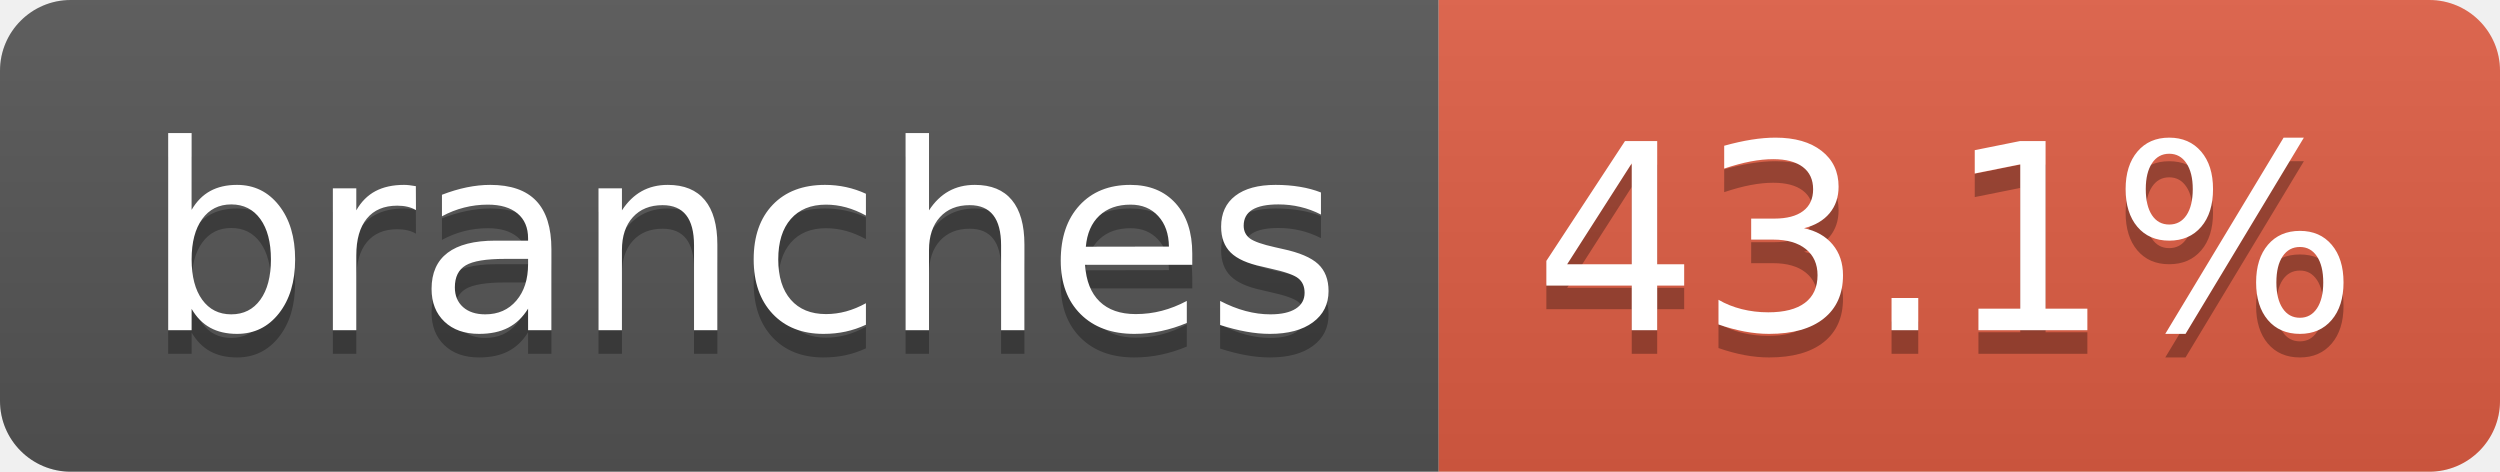
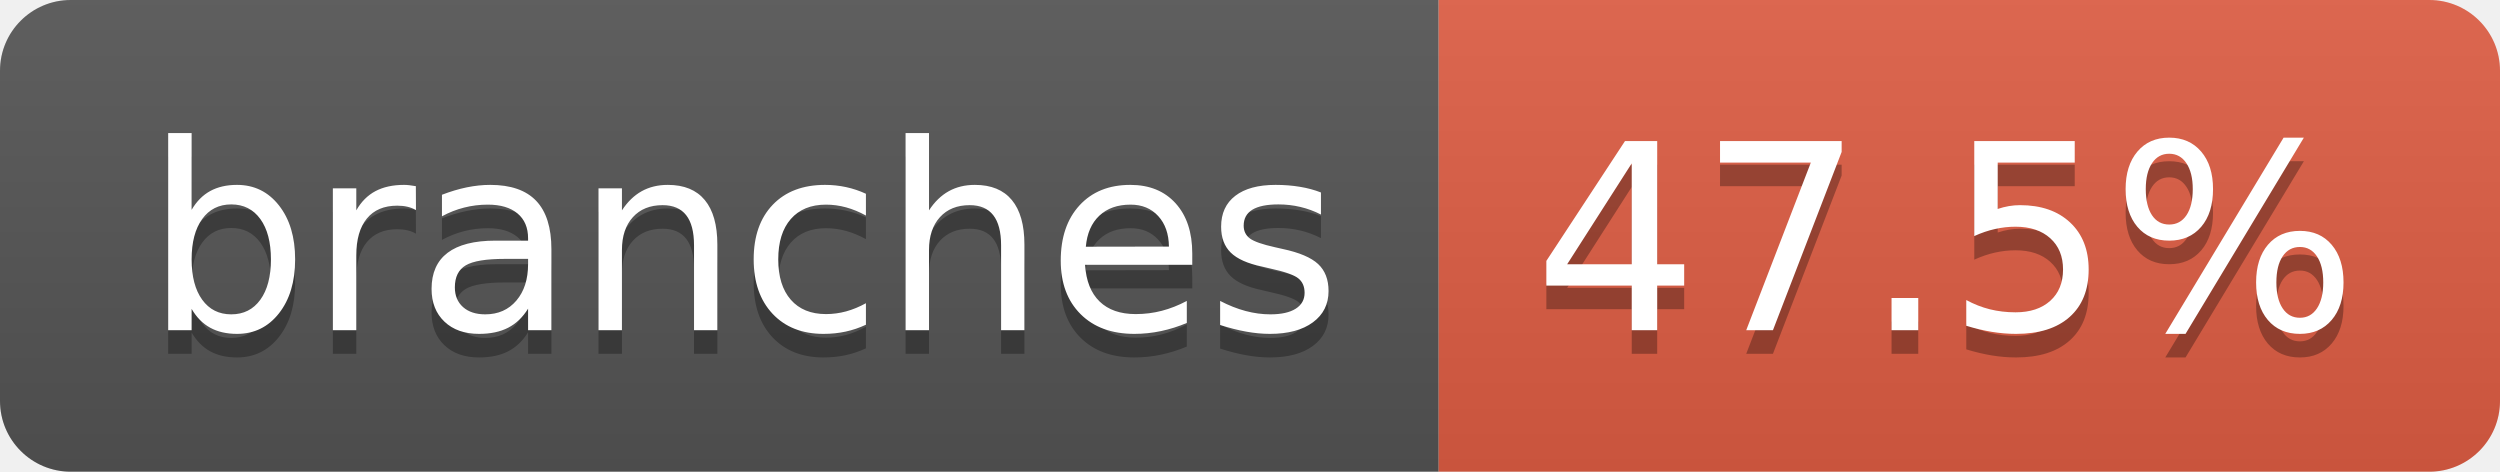
- <svg xmlns="http://www.w3.org/2000/svg" width="106" height="20" role="img" aria-label="branches: 43.1%">
+ <svg xmlns="http://www.w3.org/2000/svg" width="106" height="20" role="img" aria-label="branches: 47.5%">
  <linearGradient id="s" x2="0" y2="100%">
    <stop offset="0" stop-color="#bbb" stop-opacity=".1" />
    <stop offset="1" stop-opacity=".1" />
  </linearGradient>
  <clipPath id="r">
    <rect width="106" height="20" rx="3" fill="#fff" />
  </clipPath>
  <g clip-path="url(#r)">
    <rect width="61" height="20" fill="#555" />
    <rect x="61" width="45" height="20" fill="#e05d44" />
    <rect width="106" height="20" fill="url(#s)" />
  </g>
  <g fill="#fff" text-anchor="middle" font-family="Verdana,Geneva,DejaVu Sans,sans-serif" text-rendering="geometricPrecision" font-size="110">
    <text aria-hidden="true" x="315" y="150" fill="#010101" fill-opacity=".3" transform="scale(.1)" textLength="507">branches</text>
    <text x="315" y="140" transform="scale(.1)" fill="#fff" textLength="507">branches</text>
-     <text aria-hidden="true" x="825" y="150" fill="#010101" fill-opacity=".3" transform="scale(.1)" textLength="350">43.1%</text>
-     <text x="825" y="140" transform="scale(.1)" fill="#fff" textLength="350">43.1%</text>
+     <text aria-hidden="true" x="825" y="150" fill="#010101" fill-opacity=".3" transform="scale(.1)" textLength="350">47.5%</text>
+     <text x="825" y="140" transform="scale(.1)" fill="#fff" textLength="350">47.5%</text>
  </g>
</svg>
